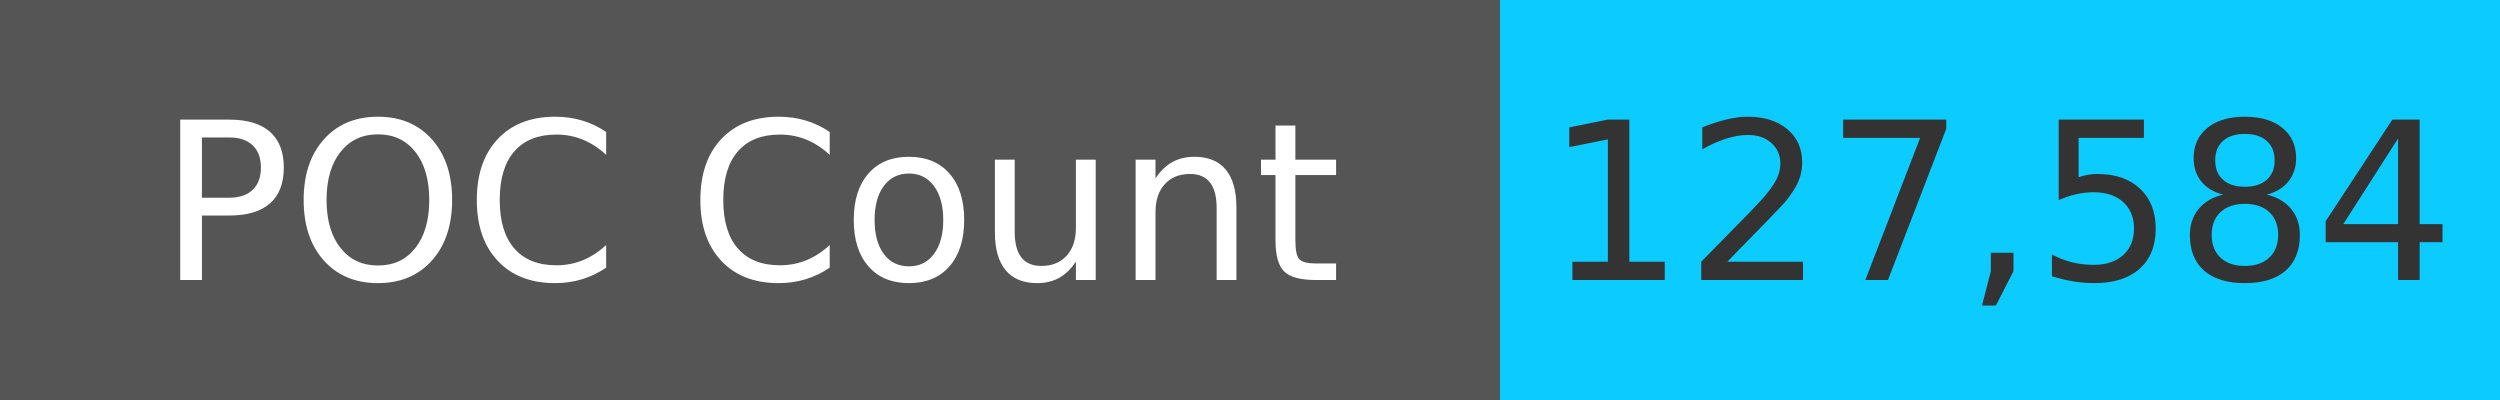
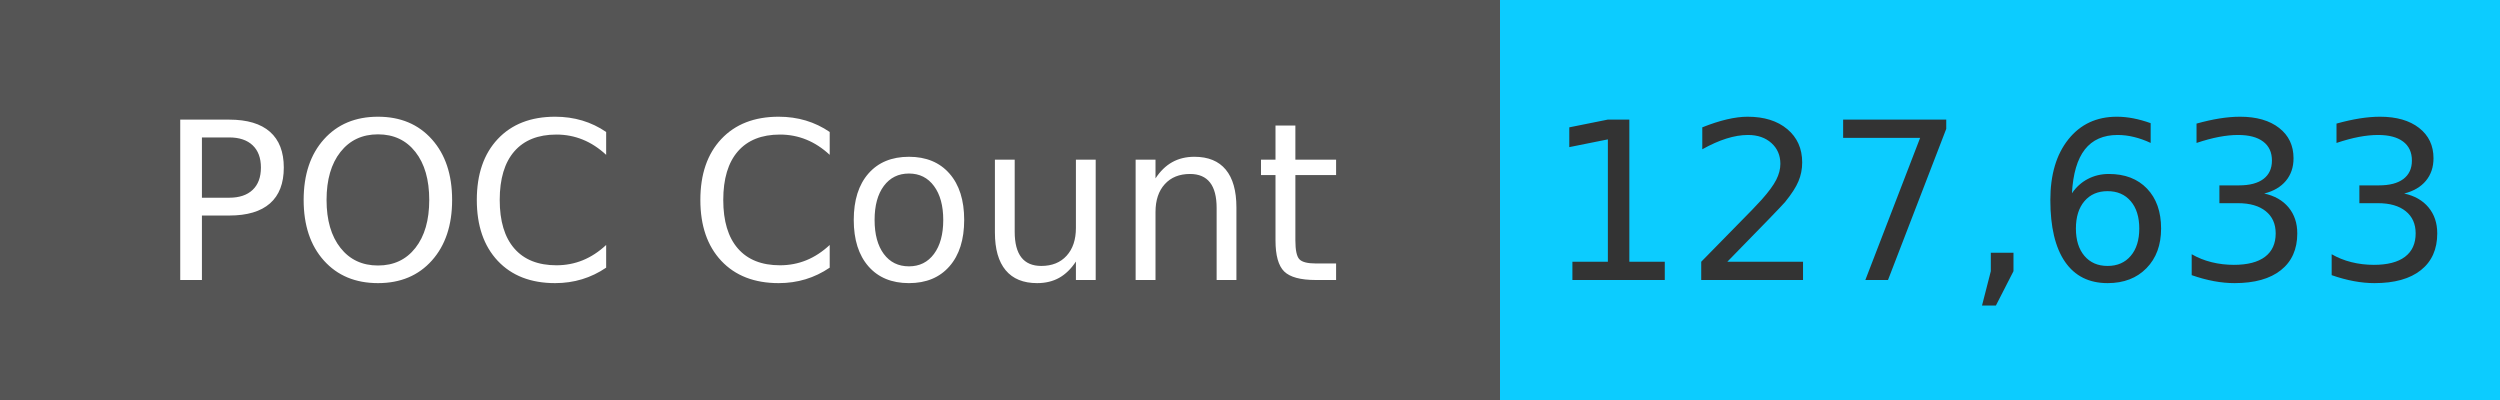
<svg xmlns="http://www.w3.org/2000/svg" width="125" height="20" role="img">
  <linearGradient id="s" x2="0" y2="100%">
    <stop offset="0" stop-color="#bbb" stop-opacity=".1" />
    <stop offset="1" stop-opacity=".1" />
  </linearGradient>
  <g>
    <rect width="75" height="20" fill="#555" />
    <rect x="75" width="267" height="20" fill="#0cccff" />
  </g>
  <g fill="#fff" text-anchor="middle" font-family="Verdana,Geneva,DejaVu Sans,sans-serif" text-rendering="geometricPrecision" font-size="110">
    <text x="375" y="140" transform="scale(.1)" fill="#fff">
            POC Count
        </text>
    <text x="1000" y="140" transform="scale(.1)" fill="#333">
-             127,584
+             127,633
        </text>
  </g>
</svg>
